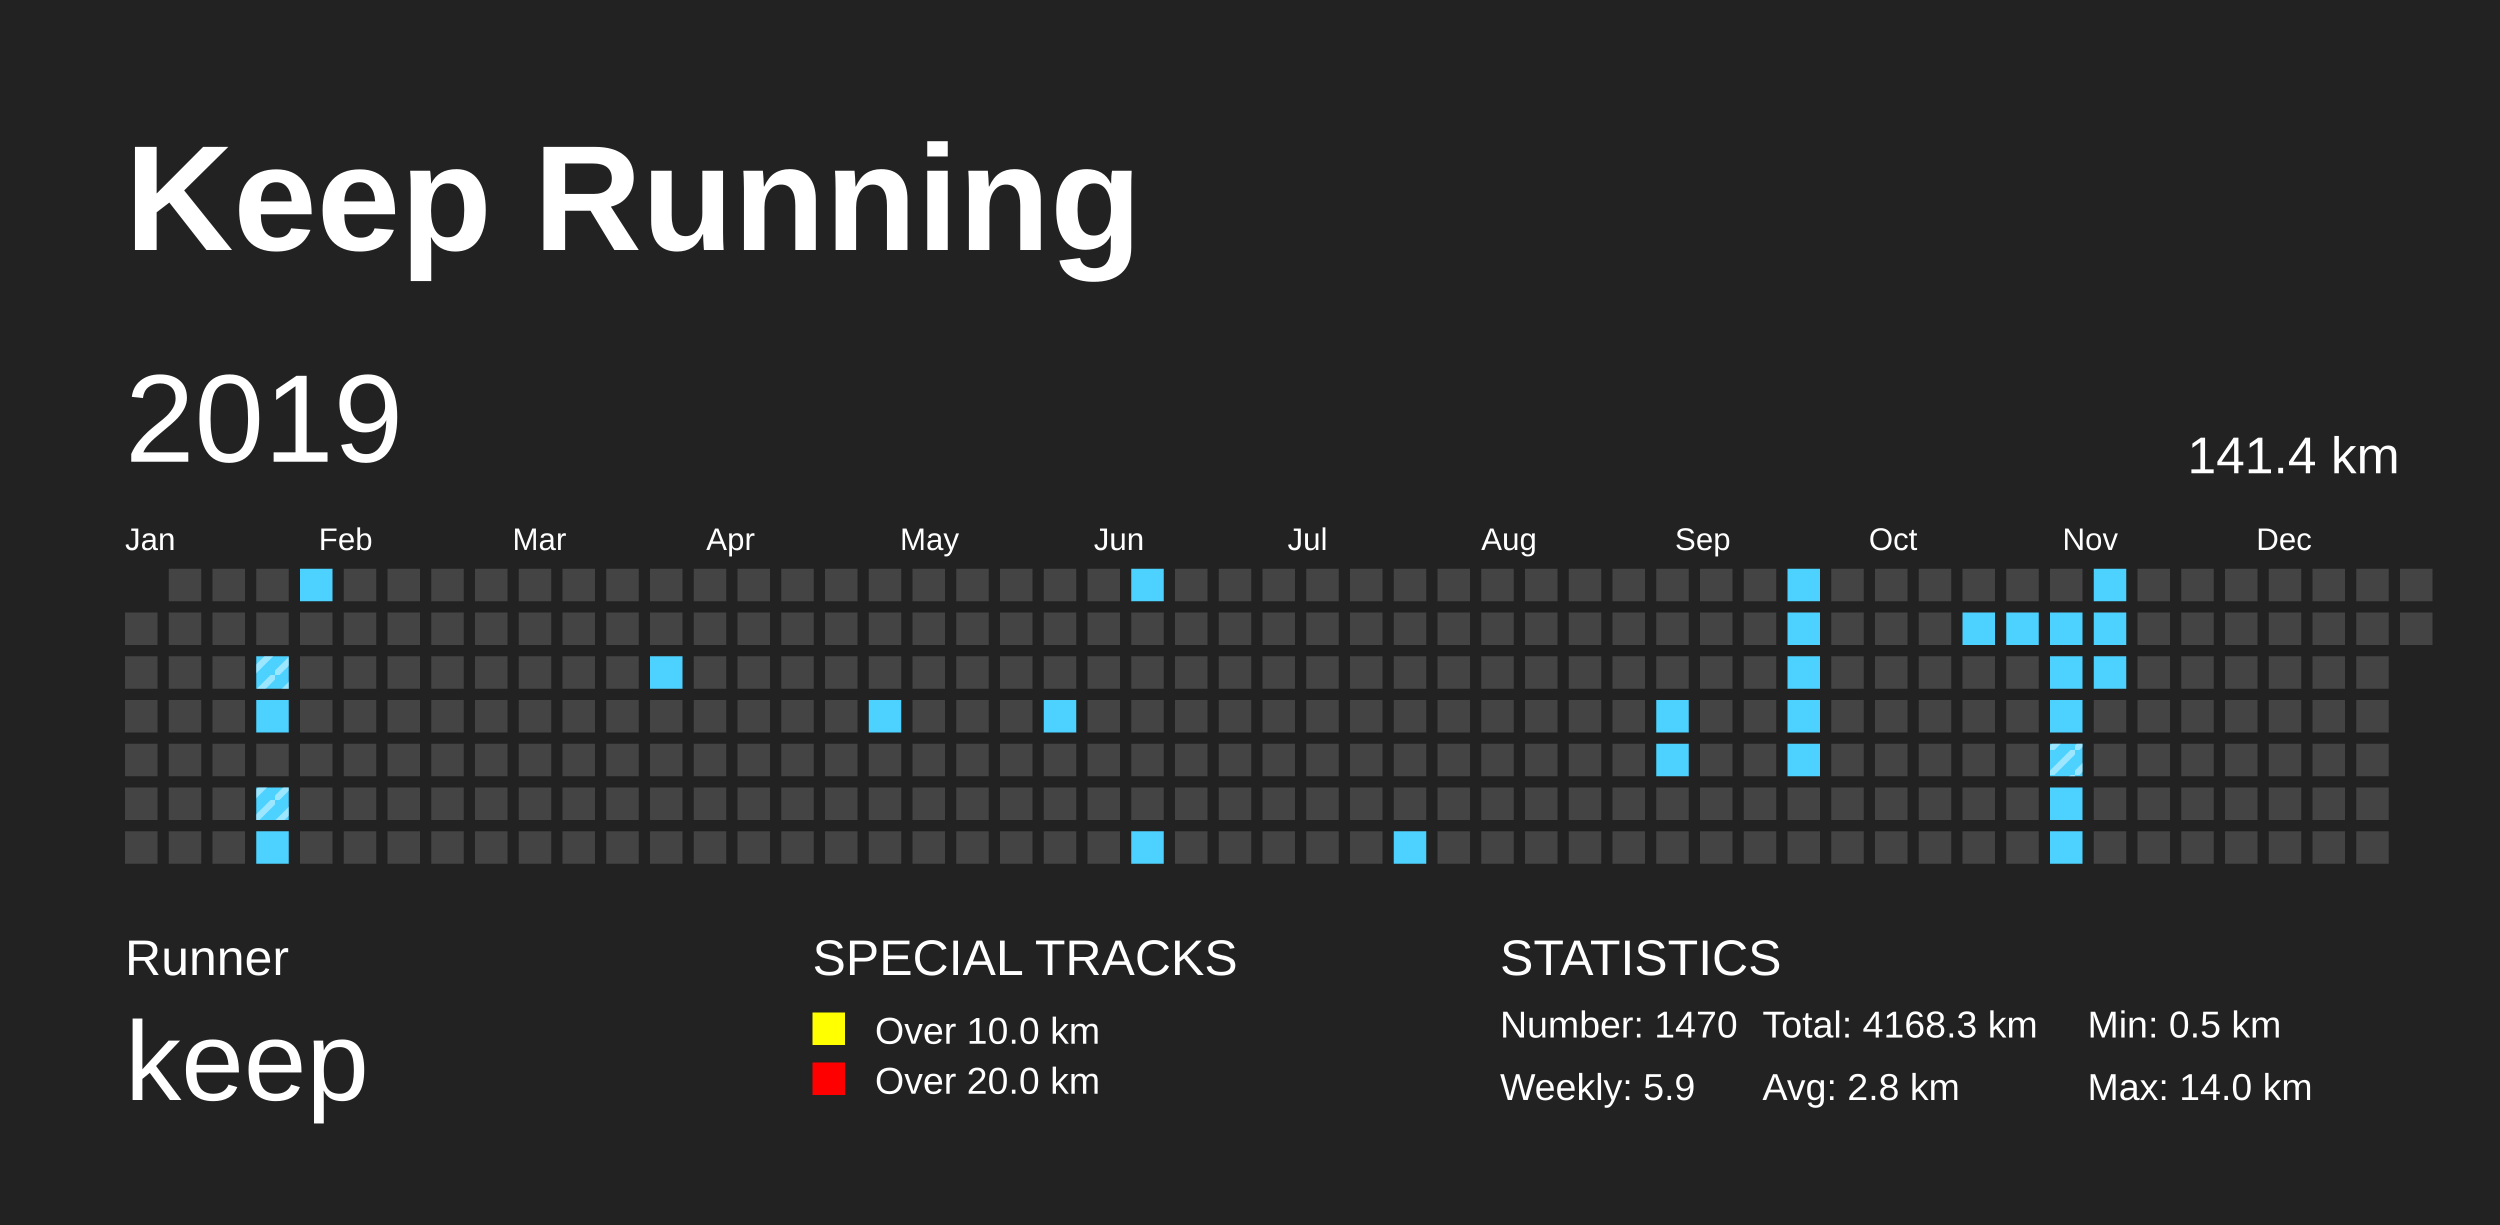
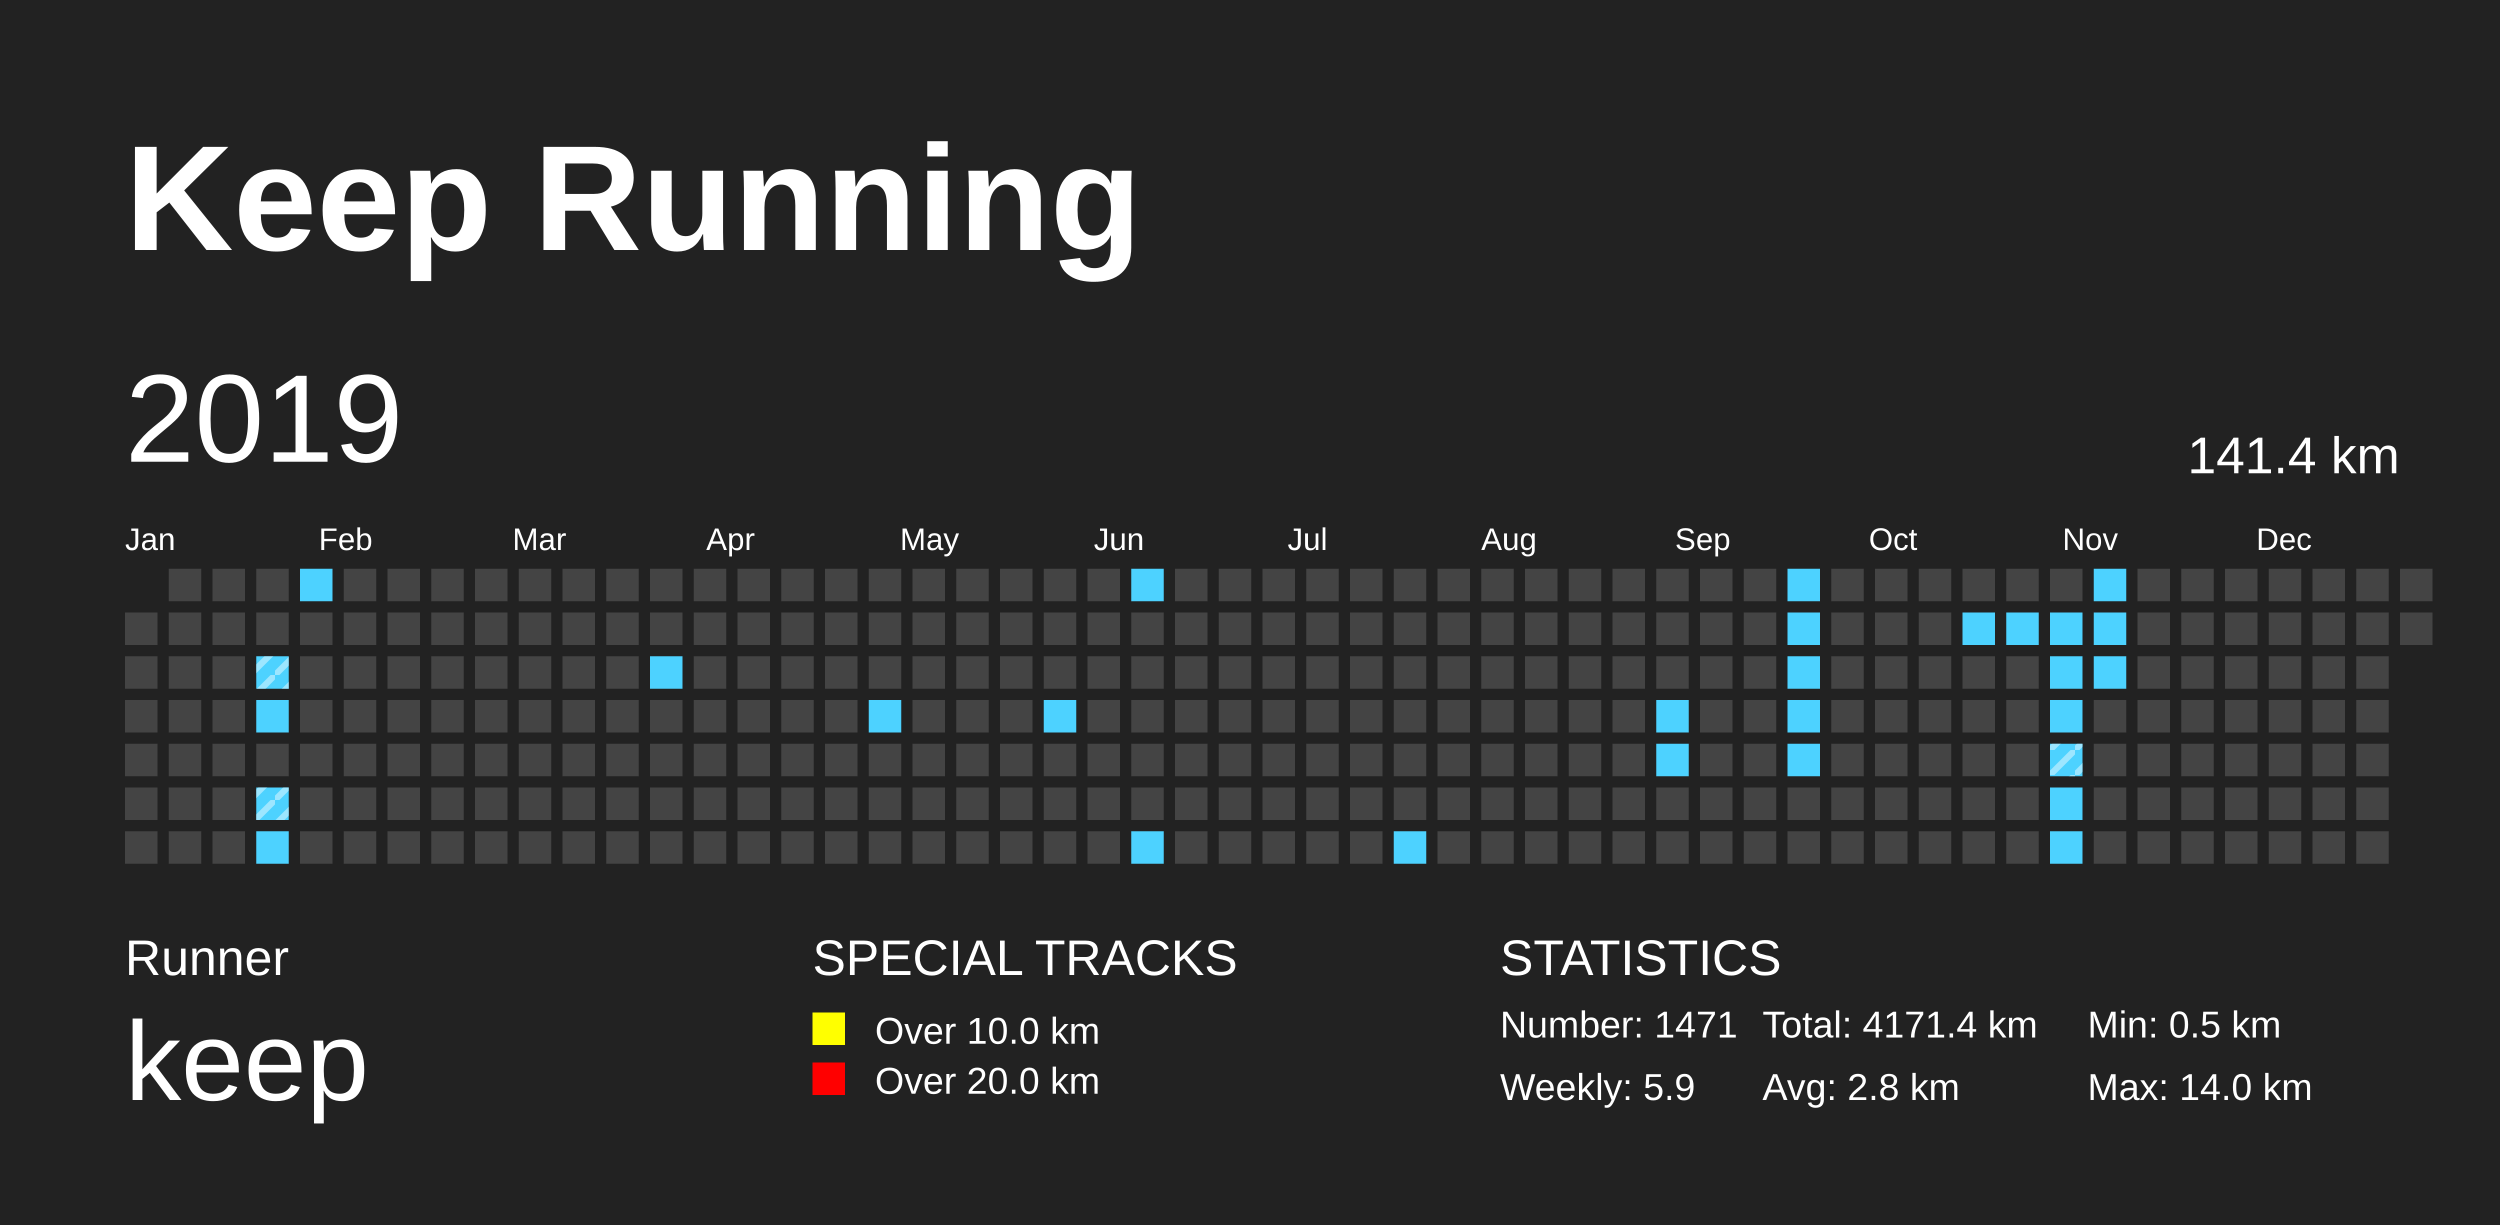
<svg xmlns="http://www.w3.org/2000/svg" baseProfile="full" height="98mm" version="1.1" viewBox="0,0,200,98" width="200mm">
  <defs>
    <pattern height="2" id="indoor-stripe" patternUnits="userSpaceOnUse" width="2">
      <line stroke="white" stroke-opacity="0.45" stroke-width="0.5" x1="0" x2="2" y1="2" y2="0" />
    </pattern>
  </defs>
  <rect fill="#222222" height="98" width="200" x="0" y="0" />
  <text fill="#FFFFFF" style="font-size:12px; font-family:Arial; font-weight:bold;" x="10" y="20">Keep Running</text>
  <text fill="#FFFFFF" style="font-size:4px; font-family:Arial" x="10" y="78">Runner</text>
  <text fill="#FFFFFF" style="font-size:9px; font-family:Arial" x="10" y="88">keep</text>
  <text fill="#FFFFFF" style="font-size:4px; font-family:Arial" x="65" y="78">SPECIAL TRACKS</text>
  <rect fill="yellow" height="2.6" width="2.6" x="65" y="81" />
  <text fill="#FFFFFF" style="font-size:3px; font-family:Arial" x="70" y="83.5">Over 10.0 km</text>
  <rect fill="red" height="2.6" width="2.6" x="65" y="85" />
  <text fill="#FFFFFF" style="font-size:3px; font-family:Arial" x="70" y="87.5">Over 20.0 km</text>
  <text fill="#FFFFFF" style="font-size:4px; font-family:Arial" x="120" y="78">STATISTICS</text>
-   <text fill="#FFFFFF" style="font-size:3px; font-family:Arial" x="120" y="83">Number: 1470</text>
+   <text fill="#FFFFFF" style="font-size:3px; font-family:Arial" x="120" y="83">Number: 1471</text>
  <text fill="#FFFFFF" style="font-size:3px; font-family:Arial" x="120" y="88">Weekly: 5.9</text>
-   <text fill="#FFFFFF" style="font-size:3px; font-family:Arial" x="141" y="83">Total: 4168.3 km</text>
+   <text fill="#FFFFFF" style="font-size:3px; font-family:Arial" x="141" y="83">Total: 4171.4 km</text>
  <text fill="#FFFFFF" style="font-size:3px; font-family:Arial" x="141" y="88">Avg: 2.8 km</text>
  <text fill="#FFFFFF" style="font-size:3px; font-family:Arial" x="167" y="83">Min: 0.5 km</text>
  <text fill="#FFFFFF" style="font-size:3px; font-family:Arial" x="167" y="88">Max: 14.0 km</text>
  <text dominant-baseline="hanging" fill="#FFFFFF" style="font-size:10.0px; font-family:Arial;" x="10" y="30">2019</text>
  <text dominant-baseline="hanging" fill="#FFFFFF" style="font-size:4.125px; font-family:Arial;" x="175" y="35">141.4 km</text>
  <text fill="#FFFFFF" style="font-size:2.5px; font-family:Arial" x="10.0" y="44">Jan</text>
  <text fill="#FFFFFF" style="font-size:2.5px; font-family:Arial" x="25.5" y="44">Feb</text>
  <text fill="#FFFFFF" style="font-size:2.5px; font-family:Arial" x="41.0" y="44">Mar</text>
  <text fill="#FFFFFF" style="font-size:2.5px; font-family:Arial" x="56.5" y="44">Apr</text>
  <text fill="#FFFFFF" style="font-size:2.5px; font-family:Arial" x="72.0" y="44">May</text>
  <text fill="#FFFFFF" style="font-size:2.5px; font-family:Arial" x="87.5" y="44">Jun</text>
  <text fill="#FFFFFF" style="font-size:2.5px; font-family:Arial" x="103.0" y="44">Jul</text>
  <text fill="#FFFFFF" style="font-size:2.5px; font-family:Arial" x="118.5" y="44">Aug</text>
  <text fill="#FFFFFF" style="font-size:2.5px; font-family:Arial" x="134.0" y="44">Sep</text>
  <text fill="#FFFFFF" style="font-size:2.5px; font-family:Arial" x="149.5" y="44">Oct</text>
  <text fill="#FFFFFF" style="font-size:2.5px; font-family:Arial" x="165.0" y="44">Nov</text>
  <text fill="#FFFFFF" style="font-size:2.5px; font-family:Arial" x="180.5" y="44">Dec</text>
  <rect fill="#444444" height="2.6" width="2.6" x="10.0" y="49.0" />
  <rect fill="#444444" height="2.6" width="2.6" x="10.0" y="52.5" />
  <rect fill="#444444" height="2.6" width="2.6" x="10.0" y="56.0" />
  <rect fill="#444444" height="2.6" width="2.6" x="10.0" y="59.5" />
  <rect fill="#444444" height="2.6" width="2.6" x="10.0" y="63.0" />
  <rect fill="#444444" height="2.6" width="2.6" x="10.0" y="66.5" />
  <rect fill="#444444" height="2.6" width="2.6" x="13.5" y="45.5" />
  <rect fill="#444444" height="2.6" width="2.6" x="13.5" y="49.0" />
  <rect fill="#444444" height="2.6" width="2.6" x="13.5" y="52.5" />
  <rect fill="#444444" height="2.6" width="2.6" x="13.5" y="56.0" />
  <rect fill="#444444" height="2.6" width="2.6" x="13.5" y="59.5" />
  <rect fill="#444444" height="2.6" width="2.6" x="13.5" y="63.0" />
  <rect fill="#444444" height="2.6" width="2.6" x="13.5" y="66.5" />
  <rect fill="#444444" height="2.6" width="2.6" x="17.0" y="45.5" />
  <rect fill="#444444" height="2.6" width="2.6" x="17.0" y="49.0" />
  <rect fill="#444444" height="2.6" width="2.6" x="17.0" y="52.5" />
  <rect fill="#444444" height="2.6" width="2.6" x="17.0" y="56.0" />
  <rect fill="#444444" height="2.6" width="2.6" x="17.0" y="59.5" />
  <rect fill="#444444" height="2.6" width="2.6" x="17.0" y="63.0" />
  <rect fill="#444444" height="2.6" width="2.6" x="17.0" y="66.5" />
  <rect fill="#444444" height="2.6" width="2.6" x="20.5" y="45.5" />
  <rect fill="#444444" height="2.6" width="2.6" x="20.5" y="49.0" />
  <rect fill="#4DD2FF" height="2.6" width="2.6" x="20.5" y="52.5" />
  <rect fill="url(#indoor-stripe)" height="2.6" style="pointer-events: none;" width="2.6" x="20.5" y="52.5" />
  <rect fill="#4DD2FF" height="2.6" width="2.6" x="20.5" y="56.0" />
  <rect fill="#444444" height="2.6" width="2.6" x="20.5" y="59.5" />
  <rect fill="#4DD2FF" height="2.6" width="2.6" x="20.5" y="63.0" />
  <rect fill="url(#indoor-stripe)" height="2.6" style="pointer-events: none;" width="2.6" x="20.5" y="63.0" />
  <rect fill="#4DD2FF" height="2.6" width="2.6" x="20.5" y="66.5" />
  <rect fill="#4DD2FF" height="2.6" width="2.6" x="24.0" y="45.5" />
  <rect fill="#444444" height="2.6" width="2.6" x="24.0" y="49.0" />
  <rect fill="#444444" height="2.6" width="2.6" x="24.0" y="52.5" />
  <rect fill="#444444" height="2.6" width="2.6" x="24.0" y="56.0" />
  <rect fill="#444444" height="2.6" width="2.6" x="24.0" y="59.5" />
  <rect fill="#444444" height="2.6" width="2.6" x="24.0" y="63.0" />
  <rect fill="#444444" height="2.6" width="2.6" x="24.0" y="66.5" />
  <rect fill="#444444" height="2.6" width="2.6" x="27.5" y="45.5" />
  <rect fill="#444444" height="2.6" width="2.6" x="27.5" y="49.0" />
  <rect fill="#444444" height="2.6" width="2.6" x="27.5" y="52.5" />
  <rect fill="#444444" height="2.6" width="2.6" x="27.5" y="56.0" />
  <rect fill="#444444" height="2.6" width="2.6" x="27.5" y="59.5" />
  <rect fill="#444444" height="2.6" width="2.6" x="27.5" y="63.0" />
  <rect fill="#444444" height="2.6" width="2.6" x="27.5" y="66.5" />
  <rect fill="#444444" height="2.6" width="2.6" x="31.0" y="45.5" />
  <rect fill="#444444" height="2.6" width="2.6" x="31.0" y="49.0" />
  <rect fill="#444444" height="2.6" width="2.6" x="31.0" y="52.5" />
  <rect fill="#444444" height="2.6" width="2.6" x="31.0" y="56.0" />
  <rect fill="#444444" height="2.6" width="2.6" x="31.0" y="59.5" />
  <rect fill="#444444" height="2.6" width="2.6" x="31.0" y="63.0" />
  <rect fill="#444444" height="2.6" width="2.6" x="31.0" y="66.5" />
  <rect fill="#444444" height="2.6" width="2.6" x="34.5" y="45.5" />
  <rect fill="#444444" height="2.6" width="2.6" x="34.5" y="49.0" />
  <rect fill="#444444" height="2.6" width="2.6" x="34.5" y="52.5" />
  <rect fill="#444444" height="2.6" width="2.6" x="34.5" y="56.0" />
  <rect fill="#444444" height="2.6" width="2.6" x="34.5" y="59.5" />
  <rect fill="#444444" height="2.6" width="2.6" x="34.5" y="63.0" />
  <rect fill="#444444" height="2.6" width="2.6" x="34.5" y="66.5" />
  <rect fill="#444444" height="2.6" width="2.6" x="38.0" y="45.5" />
  <rect fill="#444444" height="2.6" width="2.6" x="38.0" y="49.0" />
  <rect fill="#444444" height="2.6" width="2.6" x="38.0" y="52.5" />
  <rect fill="#444444" height="2.6" width="2.6" x="38.0" y="56.0" />
  <rect fill="#444444" height="2.6" width="2.6" x="38.0" y="59.5" />
  <rect fill="#444444" height="2.6" width="2.6" x="38.0" y="63.0" />
  <rect fill="#444444" height="2.6" width="2.6" x="38.0" y="66.5" />
  <rect fill="#444444" height="2.6" width="2.6" x="41.5" y="45.5" />
  <rect fill="#444444" height="2.6" width="2.6" x="41.5" y="49.0" />
  <rect fill="#444444" height="2.6" width="2.6" x="41.5" y="52.5" />
  <rect fill="#444444" height="2.6" width="2.6" x="41.5" y="56.0" />
  <rect fill="#444444" height="2.6" width="2.6" x="41.5" y="59.5" />
  <rect fill="#444444" height="2.6" width="2.6" x="41.5" y="63.0" />
  <rect fill="#444444" height="2.6" width="2.6" x="41.5" y="66.5" />
  <rect fill="#444444" height="2.6" width="2.6" x="45.0" y="45.5" />
  <rect fill="#444444" height="2.6" width="2.6" x="45.0" y="49.0" />
  <rect fill="#444444" height="2.6" width="2.6" x="45.0" y="52.5" />
  <rect fill="#444444" height="2.6" width="2.6" x="45.0" y="56.0" />
  <rect fill="#444444" height="2.6" width="2.6" x="45.0" y="59.5" />
  <rect fill="#444444" height="2.6" width="2.6" x="45.0" y="63.0" />
  <rect fill="#444444" height="2.6" width="2.6" x="45.0" y="66.5" />
  <rect fill="#444444" height="2.6" width="2.6" x="48.5" y="45.5" />
  <rect fill="#444444" height="2.6" width="2.6" x="48.5" y="49.0" />
  <rect fill="#444444" height="2.6" width="2.6" x="48.5" y="52.5" />
  <rect fill="#444444" height="2.6" width="2.6" x="48.5" y="56.0" />
  <rect fill="#444444" height="2.6" width="2.6" x="48.5" y="59.5" />
  <rect fill="#444444" height="2.6" width="2.6" x="48.5" y="63.0" />
  <rect fill="#444444" height="2.6" width="2.6" x="48.5" y="66.5" />
  <rect fill="#444444" height="2.6" width="2.6" x="52.0" y="45.5" />
  <rect fill="#444444" height="2.6" width="2.6" x="52.0" y="49.0" />
  <rect fill="#4DD2FF" height="2.6" width="2.6" x="52.0" y="52.5" />
  <rect fill="#444444" height="2.6" width="2.6" x="52.0" y="56.0" />
  <rect fill="#444444" height="2.6" width="2.6" x="52.0" y="59.5" />
  <rect fill="#444444" height="2.6" width="2.6" x="52.0" y="63.0" />
  <rect fill="#444444" height="2.6" width="2.6" x="52.0" y="66.5" />
  <rect fill="#444444" height="2.6" width="2.6" x="55.5" y="45.5" />
  <rect fill="#444444" height="2.6" width="2.6" x="55.5" y="49.0" />
  <rect fill="#444444" height="2.6" width="2.6" x="55.5" y="52.5" />
  <rect fill="#444444" height="2.6" width="2.6" x="55.5" y="56.0" />
  <rect fill="#444444" height="2.6" width="2.6" x="55.5" y="59.5" />
  <rect fill="#444444" height="2.6" width="2.6" x="55.5" y="63.0" />
  <rect fill="#444444" height="2.6" width="2.6" x="55.5" y="66.5" />
  <rect fill="#444444" height="2.6" width="2.6" x="59.0" y="45.5" />
  <rect fill="#444444" height="2.6" width="2.6" x="59.0" y="49.0" />
  <rect fill="#444444" height="2.6" width="2.6" x="59.0" y="52.5" />
  <rect fill="#444444" height="2.6" width="2.6" x="59.0" y="56.0" />
  <rect fill="#444444" height="2.6" width="2.6" x="59.0" y="59.5" />
  <rect fill="#444444" height="2.6" width="2.6" x="59.0" y="63.0" />
  <rect fill="#444444" height="2.6" width="2.6" x="59.0" y="66.5" />
  <rect fill="#444444" height="2.6" width="2.6" x="62.5" y="45.5" />
  <rect fill="#444444" height="2.6" width="2.6" x="62.5" y="49.0" />
  <rect fill="#444444" height="2.6" width="2.6" x="62.5" y="52.5" />
  <rect fill="#444444" height="2.6" width="2.6" x="62.5" y="56.0" />
  <rect fill="#444444" height="2.6" width="2.6" x="62.5" y="59.5" />
  <rect fill="#444444" height="2.6" width="2.6" x="62.5" y="63.0" />
  <rect fill="#444444" height="2.6" width="2.6" x="62.5" y="66.5" />
  <rect fill="#444444" height="2.6" width="2.6" x="66.0" y="45.5" />
  <rect fill="#444444" height="2.6" width="2.6" x="66.0" y="49.0" />
  <rect fill="#444444" height="2.6" width="2.6" x="66.0" y="52.5" />
  <rect fill="#444444" height="2.6" width="2.6" x="66.0" y="56.0" />
  <rect fill="#444444" height="2.6" width="2.6" x="66.0" y="59.5" />
  <rect fill="#444444" height="2.6" width="2.6" x="66.0" y="63.0" />
  <rect fill="#444444" height="2.6" width="2.6" x="66.0" y="66.5" />
  <rect fill="#444444" height="2.6" width="2.6" x="69.5" y="45.5" />
  <rect fill="#444444" height="2.6" width="2.6" x="69.5" y="49.0" />
  <rect fill="#444444" height="2.6" width="2.6" x="69.5" y="52.5" />
  <rect fill="#4DD2FF" height="2.6" width="2.6" x="69.5" y="56.0" />
  <rect fill="#444444" height="2.6" width="2.6" x="69.5" y="59.5" />
  <rect fill="#444444" height="2.6" width="2.6" x="69.5" y="63.0" />
  <rect fill="#444444" height="2.6" width="2.6" x="69.5" y="66.5" />
  <rect fill="#444444" height="2.6" width="2.6" x="73.0" y="45.5" />
  <rect fill="#444444" height="2.6" width="2.6" x="73.0" y="49.0" />
  <rect fill="#444444" height="2.6" width="2.6" x="73.0" y="52.5" />
  <rect fill="#444444" height="2.6" width="2.6" x="73.0" y="56.0" />
  <rect fill="#444444" height="2.6" width="2.6" x="73.0" y="59.5" />
  <rect fill="#444444" height="2.6" width="2.6" x="73.0" y="63.0" />
  <rect fill="#444444" height="2.6" width="2.6" x="73.0" y="66.5" />
  <rect fill="#444444" height="2.6" width="2.6" x="76.5" y="45.5" />
  <rect fill="#444444" height="2.6" width="2.6" x="76.5" y="49.0" />
  <rect fill="#444444" height="2.6" width="2.6" x="76.5" y="52.5" />
  <rect fill="#444444" height="2.6" width="2.6" x="76.5" y="56.0" />
  <rect fill="#444444" height="2.6" width="2.6" x="76.5" y="59.5" />
  <rect fill="#444444" height="2.6" width="2.6" x="76.5" y="63.0" />
  <rect fill="#444444" height="2.6" width="2.6" x="76.5" y="66.5" />
  <rect fill="#444444" height="2.6" width="2.6" x="80.0" y="45.5" />
  <rect fill="#444444" height="2.6" width="2.6" x="80.0" y="49.0" />
  <rect fill="#444444" height="2.6" width="2.6" x="80.0" y="52.5" />
  <rect fill="#444444" height="2.6" width="2.6" x="80.0" y="56.0" />
  <rect fill="#444444" height="2.6" width="2.6" x="80.0" y="59.5" />
  <rect fill="#444444" height="2.6" width="2.6" x="80.0" y="63.0" />
  <rect fill="#444444" height="2.6" width="2.6" x="80.0" y="66.5" />
  <rect fill="#444444" height="2.6" width="2.6" x="83.5" y="45.5" />
  <rect fill="#444444" height="2.6" width="2.6" x="83.5" y="49.0" />
  <rect fill="#444444" height="2.6" width="2.6" x="83.5" y="52.5" />
  <rect fill="#4DD2FF" height="2.6" width="2.6" x="83.5" y="56.0" />
  <rect fill="#444444" height="2.6" width="2.6" x="83.5" y="59.5" />
  <rect fill="#444444" height="2.6" width="2.6" x="83.5" y="63.0" />
  <rect fill="#444444" height="2.6" width="2.6" x="83.5" y="66.5" />
  <rect fill="#444444" height="2.6" width="2.6" x="87.0" y="45.5" />
  <rect fill="#444444" height="2.6" width="2.6" x="87.0" y="49.0" />
  <rect fill="#444444" height="2.6" width="2.6" x="87.0" y="52.5" />
  <rect fill="#444444" height="2.6" width="2.6" x="87.0" y="56.0" />
  <rect fill="#444444" height="2.6" width="2.6" x="87.0" y="59.5" />
  <rect fill="#444444" height="2.6" width="2.6" x="87.0" y="63.0" />
  <rect fill="#444444" height="2.6" width="2.6" x="87.0" y="66.5" />
  <rect fill="#4DD2FF" height="2.6" width="2.6" x="90.5" y="45.5" />
  <rect fill="#444444" height="2.6" width="2.6" x="90.5" y="49.0" />
  <rect fill="#444444" height="2.6" width="2.6" x="90.5" y="52.5" />
  <rect fill="#444444" height="2.6" width="2.6" x="90.5" y="56.0" />
  <rect fill="#444444" height="2.6" width="2.6" x="90.5" y="59.5" />
  <rect fill="#444444" height="2.6" width="2.6" x="90.5" y="63.0" />
  <rect fill="#4DD2FF" height="2.6" width="2.6" x="90.5" y="66.5" />
  <rect fill="#444444" height="2.6" width="2.6" x="94.0" y="45.5" />
  <rect fill="#444444" height="2.6" width="2.6" x="94.0" y="49.0" />
  <rect fill="#444444" height="2.6" width="2.6" x="94.0" y="52.5" />
  <rect fill="#444444" height="2.6" width="2.6" x="94.0" y="56.0" />
  <rect fill="#444444" height="2.6" width="2.6" x="94.0" y="59.5" />
  <rect fill="#444444" height="2.6" width="2.6" x="94.0" y="63.0" />
  <rect fill="#444444" height="2.6" width="2.6" x="94.0" y="66.5" />
  <rect fill="#444444" height="2.6" width="2.6" x="97.5" y="45.5" />
  <rect fill="#444444" height="2.6" width="2.6" x="97.5" y="49.0" />
  <rect fill="#444444" height="2.6" width="2.6" x="97.5" y="52.5" />
  <rect fill="#444444" height="2.6" width="2.6" x="97.5" y="56.0" />
  <rect fill="#444444" height="2.6" width="2.6" x="97.5" y="59.5" />
  <rect fill="#444444" height="2.6" width="2.6" x="97.5" y="63.0" />
  <rect fill="#444444" height="2.6" width="2.6" x="97.5" y="66.5" />
  <rect fill="#444444" height="2.6" width="2.6" x="101.0" y="45.5" />
  <rect fill="#444444" height="2.6" width="2.6" x="101.0" y="49.0" />
  <rect fill="#444444" height="2.6" width="2.6" x="101.0" y="52.5" />
  <rect fill="#444444" height="2.6" width="2.6" x="101.0" y="56.0" />
  <rect fill="#444444" height="2.6" width="2.6" x="101.0" y="59.5" />
  <rect fill="#444444" height="2.6" width="2.6" x="101.0" y="63.0" />
  <rect fill="#444444" height="2.6" width="2.6" x="101.0" y="66.5" />
  <rect fill="#444444" height="2.6" width="2.6" x="104.5" y="45.5" />
  <rect fill="#444444" height="2.6" width="2.6" x="104.5" y="49.0" />
  <rect fill="#444444" height="2.6" width="2.6" x="104.5" y="52.5" />
  <rect fill="#444444" height="2.6" width="2.6" x="104.5" y="56.0" />
  <rect fill="#444444" height="2.6" width="2.6" x="104.5" y="59.5" />
  <rect fill="#444444" height="2.6" width="2.6" x="104.5" y="63.0" />
  <rect fill="#444444" height="2.6" width="2.6" x="104.5" y="66.5" />
  <rect fill="#444444" height="2.6" width="2.6" x="108.0" y="45.5" />
  <rect fill="#444444" height="2.6" width="2.6" x="108.0" y="49.0" />
  <rect fill="#444444" height="2.6" width="2.6" x="108.0" y="52.5" />
  <rect fill="#444444" height="2.6" width="2.6" x="108.0" y="56.0" />
  <rect fill="#444444" height="2.6" width="2.6" x="108.0" y="59.5" />
  <rect fill="#444444" height="2.6" width="2.6" x="108.0" y="63.0" />
  <rect fill="#444444" height="2.6" width="2.6" x="108.0" y="66.5" />
  <rect fill="#444444" height="2.6" width="2.6" x="111.5" y="45.5" />
  <rect fill="#444444" height="2.6" width="2.6" x="111.5" y="49.0" />
  <rect fill="#444444" height="2.6" width="2.6" x="111.5" y="52.5" />
  <rect fill="#444444" height="2.6" width="2.6" x="111.5" y="56.0" />
  <rect fill="#444444" height="2.6" width="2.6" x="111.5" y="59.5" />
  <rect fill="#444444" height="2.6" width="2.6" x="111.5" y="63.0" />
  <rect fill="#4DD2FF" height="2.6" width="2.6" x="111.5" y="66.5" />
  <rect fill="#444444" height="2.6" width="2.6" x="115.0" y="45.5" />
  <rect fill="#444444" height="2.6" width="2.6" x="115.0" y="49.0" />
  <rect fill="#444444" height="2.6" width="2.6" x="115.0" y="52.5" />
  <rect fill="#444444" height="2.6" width="2.6" x="115.0" y="56.0" />
  <rect fill="#444444" height="2.6" width="2.6" x="115.0" y="59.5" />
  <rect fill="#444444" height="2.6" width="2.6" x="115.0" y="63.0" />
  <rect fill="#444444" height="2.6" width="2.6" x="115.0" y="66.5" />
  <rect fill="#444444" height="2.6" width="2.6" x="118.5" y="45.5" />
  <rect fill="#444444" height="2.6" width="2.6" x="118.5" y="49.0" />
  <rect fill="#444444" height="2.6" width="2.6" x="118.5" y="52.5" />
  <rect fill="#444444" height="2.6" width="2.6" x="118.5" y="56.0" />
  <rect fill="#444444" height="2.6" width="2.6" x="118.5" y="59.5" />
  <rect fill="#444444" height="2.6" width="2.6" x="118.5" y="63.0" />
  <rect fill="#444444" height="2.6" width="2.6" x="118.5" y="66.5" />
  <rect fill="#444444" height="2.6" width="2.6" x="122.0" y="45.5" />
  <rect fill="#444444" height="2.6" width="2.6" x="122.0" y="49.0" />
  <rect fill="#444444" height="2.6" width="2.6" x="122.0" y="52.5" />
  <rect fill="#444444" height="2.6" width="2.6" x="122.0" y="56.0" />
  <rect fill="#444444" height="2.6" width="2.6" x="122.0" y="59.5" />
  <rect fill="#444444" height="2.6" width="2.6" x="122.0" y="63.0" />
  <rect fill="#444444" height="2.6" width="2.6" x="122.0" y="66.5" />
  <rect fill="#444444" height="2.6" width="2.6" x="125.5" y="45.5" />
  <rect fill="#444444" height="2.6" width="2.6" x="125.5" y="49.0" />
  <rect fill="#444444" height="2.6" width="2.6" x="125.5" y="52.5" />
  <rect fill="#444444" height="2.6" width="2.6" x="125.5" y="56.0" />
  <rect fill="#444444" height="2.6" width="2.6" x="125.5" y="59.5" />
  <rect fill="#444444" height="2.6" width="2.6" x="125.5" y="63.0" />
  <rect fill="#444444" height="2.6" width="2.6" x="125.5" y="66.5" />
  <rect fill="#444444" height="2.6" width="2.6" x="129.0" y="45.5" />
  <rect fill="#444444" height="2.6" width="2.6" x="129.0" y="49.0" />
  <rect fill="#444444" height="2.6" width="2.6" x="129.0" y="52.5" />
  <rect fill="#444444" height="2.6" width="2.6" x="129.0" y="56.0" />
  <rect fill="#444444" height="2.6" width="2.6" x="129.0" y="59.5" />
  <rect fill="#444444" height="2.6" width="2.6" x="129.0" y="63.0" />
  <rect fill="#444444" height="2.6" width="2.6" x="129.0" y="66.5" />
  <rect fill="#444444" height="2.6" width="2.6" x="132.5" y="45.5" />
  <rect fill="#444444" height="2.6" width="2.6" x="132.5" y="49.0" />
  <rect fill="#444444" height="2.6" width="2.6" x="132.5" y="52.5" />
  <rect fill="#4DD2FF" height="2.6" width="2.6" x="132.5" y="56.0" />
  <rect fill="#4DD2FF" height="2.6" width="2.6" x="132.5" y="59.5" />
  <rect fill="#444444" height="2.6" width="2.6" x="132.5" y="63.0" />
  <rect fill="#444444" height="2.6" width="2.6" x="132.5" y="66.5" />
  <rect fill="#444444" height="2.6" width="2.6" x="136.0" y="45.5" />
  <rect fill="#444444" height="2.6" width="2.6" x="136.0" y="49.0" />
  <rect fill="#444444" height="2.6" width="2.6" x="136.0" y="52.5" />
  <rect fill="#444444" height="2.6" width="2.6" x="136.0" y="56.0" />
  <rect fill="#444444" height="2.6" width="2.6" x="136.0" y="59.5" />
  <rect fill="#444444" height="2.6" width="2.6" x="136.0" y="63.0" />
  <rect fill="#444444" height="2.6" width="2.6" x="136.0" y="66.5" />
  <rect fill="#444444" height="2.6" width="2.6" x="139.5" y="45.5" />
  <rect fill="#444444" height="2.6" width="2.6" x="139.5" y="49.0" />
  <rect fill="#444444" height="2.6" width="2.6" x="139.5" y="52.5" />
  <rect fill="#444444" height="2.6" width="2.6" x="139.5" y="56.0" />
  <rect fill="#444444" height="2.6" width="2.6" x="139.5" y="59.5" />
  <rect fill="#444444" height="2.6" width="2.6" x="139.5" y="63.0" />
  <rect fill="#444444" height="2.6" width="2.6" x="139.5" y="66.5" />
  <rect fill="#4DD2FF" height="2.6" width="2.6" x="143.0" y="45.5" />
  <rect fill="#4DD2FF" height="2.6" width="2.6" x="143.0" y="49.0" />
  <rect fill="#4DD2FF" height="2.6" width="2.6" x="143.0" y="52.5" />
  <rect fill="#4DD2FF" height="2.6" width="2.6" x="143.0" y="56.0" />
  <rect fill="#4DD2FF" height="2.6" width="2.6" x="143.0" y="59.5" />
  <rect fill="#444444" height="2.6" width="2.6" x="143.0" y="63.0" />
  <rect fill="#444444" height="2.6" width="2.6" x="143.0" y="66.5" />
  <rect fill="#444444" height="2.6" width="2.6" x="146.5" y="45.5" />
  <rect fill="#444444" height="2.6" width="2.6" x="146.5" y="49.0" />
  <rect fill="#444444" height="2.6" width="2.6" x="146.5" y="52.5" />
  <rect fill="#444444" height="2.6" width="2.6" x="146.5" y="56.0" />
  <rect fill="#444444" height="2.6" width="2.6" x="146.5" y="59.5" />
  <rect fill="#444444" height="2.6" width="2.6" x="146.5" y="63.0" />
  <rect fill="#444444" height="2.6" width="2.6" x="146.5" y="66.5" />
  <rect fill="#444444" height="2.6" width="2.6" x="150.0" y="45.5" />
  <rect fill="#444444" height="2.6" width="2.6" x="150.0" y="49.0" />
  <rect fill="#444444" height="2.6" width="2.6" x="150.0" y="52.5" />
  <rect fill="#444444" height="2.6" width="2.6" x="150.0" y="56.0" />
  <rect fill="#444444" height="2.6" width="2.6" x="150.0" y="59.5" />
  <rect fill="#444444" height="2.6" width="2.6" x="150.0" y="63.0" />
  <rect fill="#444444" height="2.6" width="2.6" x="150.0" y="66.5" />
  <rect fill="#444444" height="2.6" width="2.6" x="153.5" y="45.5" />
  <rect fill="#444444" height="2.6" width="2.6" x="153.5" y="49.0" />
  <rect fill="#444444" height="2.6" width="2.6" x="153.5" y="52.5" />
  <rect fill="#444444" height="2.6" width="2.6" x="153.5" y="56.0" />
  <rect fill="#444444" height="2.6" width="2.6" x="153.5" y="59.5" />
  <rect fill="#444444" height="2.6" width="2.6" x="153.5" y="63.0" />
  <rect fill="#444444" height="2.6" width="2.6" x="153.5" y="66.5" />
  <rect fill="#444444" height="2.6" width="2.6" x="157.0" y="45.5" />
  <rect fill="#4DD2FF" height="2.6" width="2.6" x="157.0" y="49.0" />
  <rect fill="#444444" height="2.6" width="2.6" x="157.0" y="52.5" />
  <rect fill="#444444" height="2.6" width="2.6" x="157.0" y="56.0" />
  <rect fill="#444444" height="2.6" width="2.6" x="157.0" y="59.5" />
  <rect fill="#444444" height="2.6" width="2.6" x="157.0" y="63.0" />
  <rect fill="#444444" height="2.6" width="2.6" x="157.0" y="66.5" />
  <rect fill="#444444" height="2.6" width="2.6" x="160.5" y="45.5" />
  <rect fill="#4DD2FF" height="2.6" width="2.6" x="160.5" y="49.0" />
  <rect fill="#444444" height="2.6" width="2.6" x="160.5" y="52.5" />
  <rect fill="#444444" height="2.6" width="2.6" x="160.5" y="56.0" />
  <rect fill="#444444" height="2.6" width="2.6" x="160.5" y="59.5" />
  <rect fill="#444444" height="2.6" width="2.6" x="160.5" y="63.0" />
  <rect fill="#444444" height="2.6" width="2.6" x="160.5" y="66.5" />
  <rect fill="#444444" height="2.6" width="2.6" x="164.0" y="45.5" />
  <rect fill="#4DD2FF" height="2.6" width="2.6" x="164.0" y="49.0" />
  <rect fill="#4DD2FF" height="2.6" width="2.6" x="164.0" y="52.5" />
  <rect fill="#4DD2FF" height="2.6" width="2.6" x="164.0" y="56.0" />
  <rect fill="#4DD2FF" height="2.6" width="2.6" x="164.0" y="59.5" />
  <rect fill="url(#indoor-stripe)" height="2.6" style="pointer-events: none;" width="2.6" x="164.0" y="59.5" />
  <rect fill="#4DD2FF" height="2.6" width="2.6" x="164.0" y="63.0" />
  <rect fill="#4DD2FF" height="2.6" width="2.6" x="164.0" y="66.5" />
  <rect fill="#4DD2FF" height="2.6" width="2.6" x="167.5" y="45.5" />
  <rect fill="#4DD2FF" height="2.6" width="2.6" x="167.5" y="49.0" />
  <rect fill="#4DD2FF" height="2.6" width="2.6" x="167.5" y="52.5" />
  <rect fill="#444444" height="2.6" width="2.6" x="167.5" y="56.0" />
  <rect fill="#444444" height="2.6" width="2.6" x="167.5" y="59.5" />
  <rect fill="#444444" height="2.6" width="2.6" x="167.5" y="63.0" />
  <rect fill="#444444" height="2.6" width="2.6" x="167.5" y="66.5" />
  <rect fill="#444444" height="2.6" width="2.6" x="171.0" y="45.5" />
  <rect fill="#444444" height="2.6" width="2.6" x="171.0" y="49.0" />
  <rect fill="#444444" height="2.6" width="2.6" x="171.0" y="52.5" />
  <rect fill="#444444" height="2.6" width="2.6" x="171.0" y="56.0" />
  <rect fill="#444444" height="2.6" width="2.6" x="171.0" y="59.5" />
  <rect fill="#444444" height="2.6" width="2.6" x="171.0" y="63.0" />
  <rect fill="#444444" height="2.6" width="2.6" x="171.0" y="66.5" />
  <rect fill="#444444" height="2.6" width="2.6" x="174.5" y="45.5" />
  <rect fill="#444444" height="2.6" width="2.6" x="174.5" y="49.0" />
  <rect fill="#444444" height="2.6" width="2.6" x="174.5" y="52.5" />
  <rect fill="#444444" height="2.6" width="2.6" x="174.5" y="56.0" />
  <rect fill="#444444" height="2.6" width="2.6" x="174.5" y="59.5" />
  <rect fill="#444444" height="2.6" width="2.6" x="174.5" y="63.0" />
  <rect fill="#444444" height="2.6" width="2.6" x="174.5" y="66.5" />
  <rect fill="#444444" height="2.6" width="2.6" x="178.0" y="45.5" />
  <rect fill="#444444" height="2.6" width="2.6" x="178.0" y="49.0" />
  <rect fill="#444444" height="2.6" width="2.6" x="178.0" y="52.5" />
  <rect fill="#444444" height="2.6" width="2.6" x="178.0" y="56.0" />
  <rect fill="#444444" height="2.6" width="2.6" x="178.0" y="59.5" />
  <rect fill="#444444" height="2.6" width="2.6" x="178.0" y="63.0" />
  <rect fill="#444444" height="2.6" width="2.6" x="178.0" y="66.5" />
  <rect fill="#444444" height="2.6" width="2.6" x="181.5" y="45.5" />
  <rect fill="#444444" height="2.6" width="2.6" x="181.5" y="49.0" />
  <rect fill="#444444" height="2.6" width="2.6" x="181.5" y="52.5" />
  <rect fill="#444444" height="2.6" width="2.6" x="181.5" y="56.0" />
  <rect fill="#444444" height="2.6" width="2.6" x="181.5" y="59.5" />
  <rect fill="#444444" height="2.6" width="2.6" x="181.5" y="63.0" />
  <rect fill="#444444" height="2.6" width="2.6" x="181.5" y="66.5" />
  <rect fill="#444444" height="2.6" width="2.6" x="185.0" y="45.5" />
  <rect fill="#444444" height="2.6" width="2.6" x="185.0" y="49.0" />
  <rect fill="#444444" height="2.6" width="2.6" x="185.0" y="52.5" />
  <rect fill="#444444" height="2.6" width="2.6" x="185.0" y="56.0" />
  <rect fill="#444444" height="2.6" width="2.6" x="185.0" y="59.5" />
  <rect fill="#444444" height="2.6" width="2.6" x="185.0" y="63.0" />
  <rect fill="#444444" height="2.6" width="2.6" x="185.0" y="66.5" />
  <rect fill="#444444" height="2.6" width="2.6" x="188.5" y="45.5" />
  <rect fill="#444444" height="2.6" width="2.6" x="188.5" y="49.0" />
  <rect fill="#444444" height="2.6" width="2.6" x="188.5" y="52.5" />
  <rect fill="#444444" height="2.6" width="2.6" x="188.5" y="56.0" />
  <rect fill="#444444" height="2.6" width="2.6" x="188.5" y="59.5" />
  <rect fill="#444444" height="2.6" width="2.6" x="188.5" y="63.0" />
  <rect fill="#444444" height="2.6" width="2.6" x="188.5" y="66.5" />
  <rect fill="#444444" height="2.6" width="2.6" x="192.0" y="45.5" />
  <rect fill="#444444" height="2.6" width="2.6" x="192.0" y="49.0" />
</svg>
